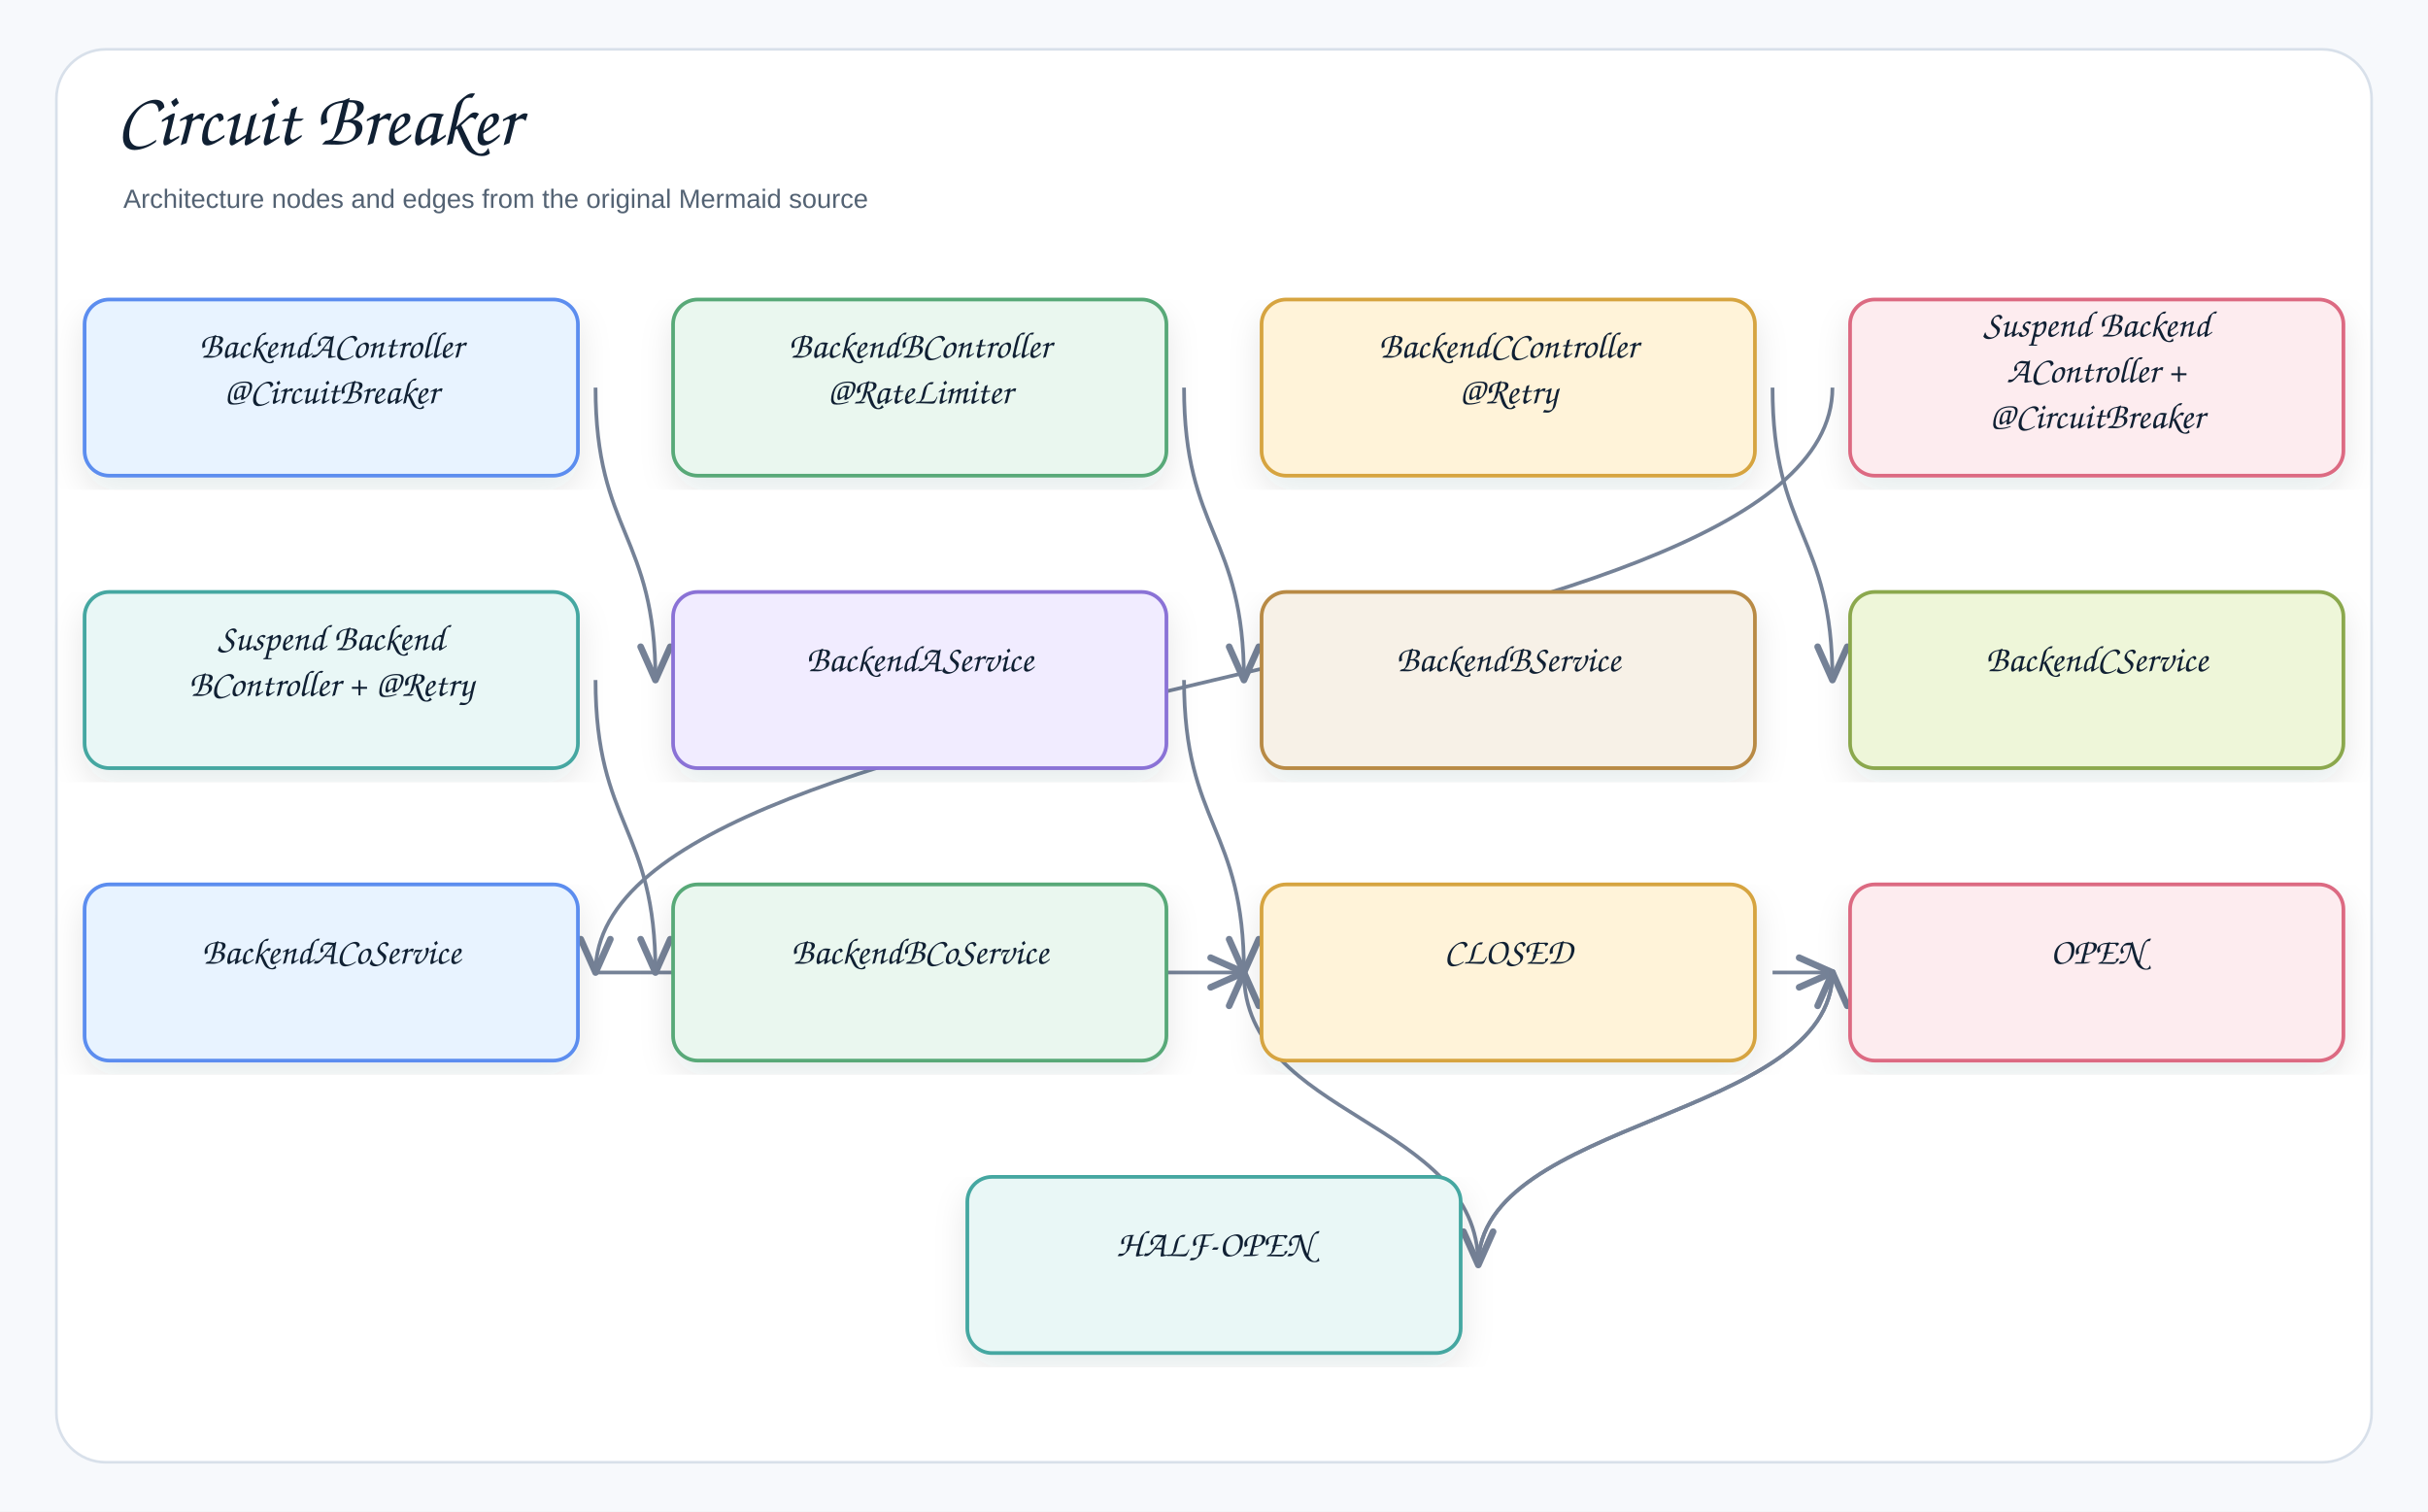
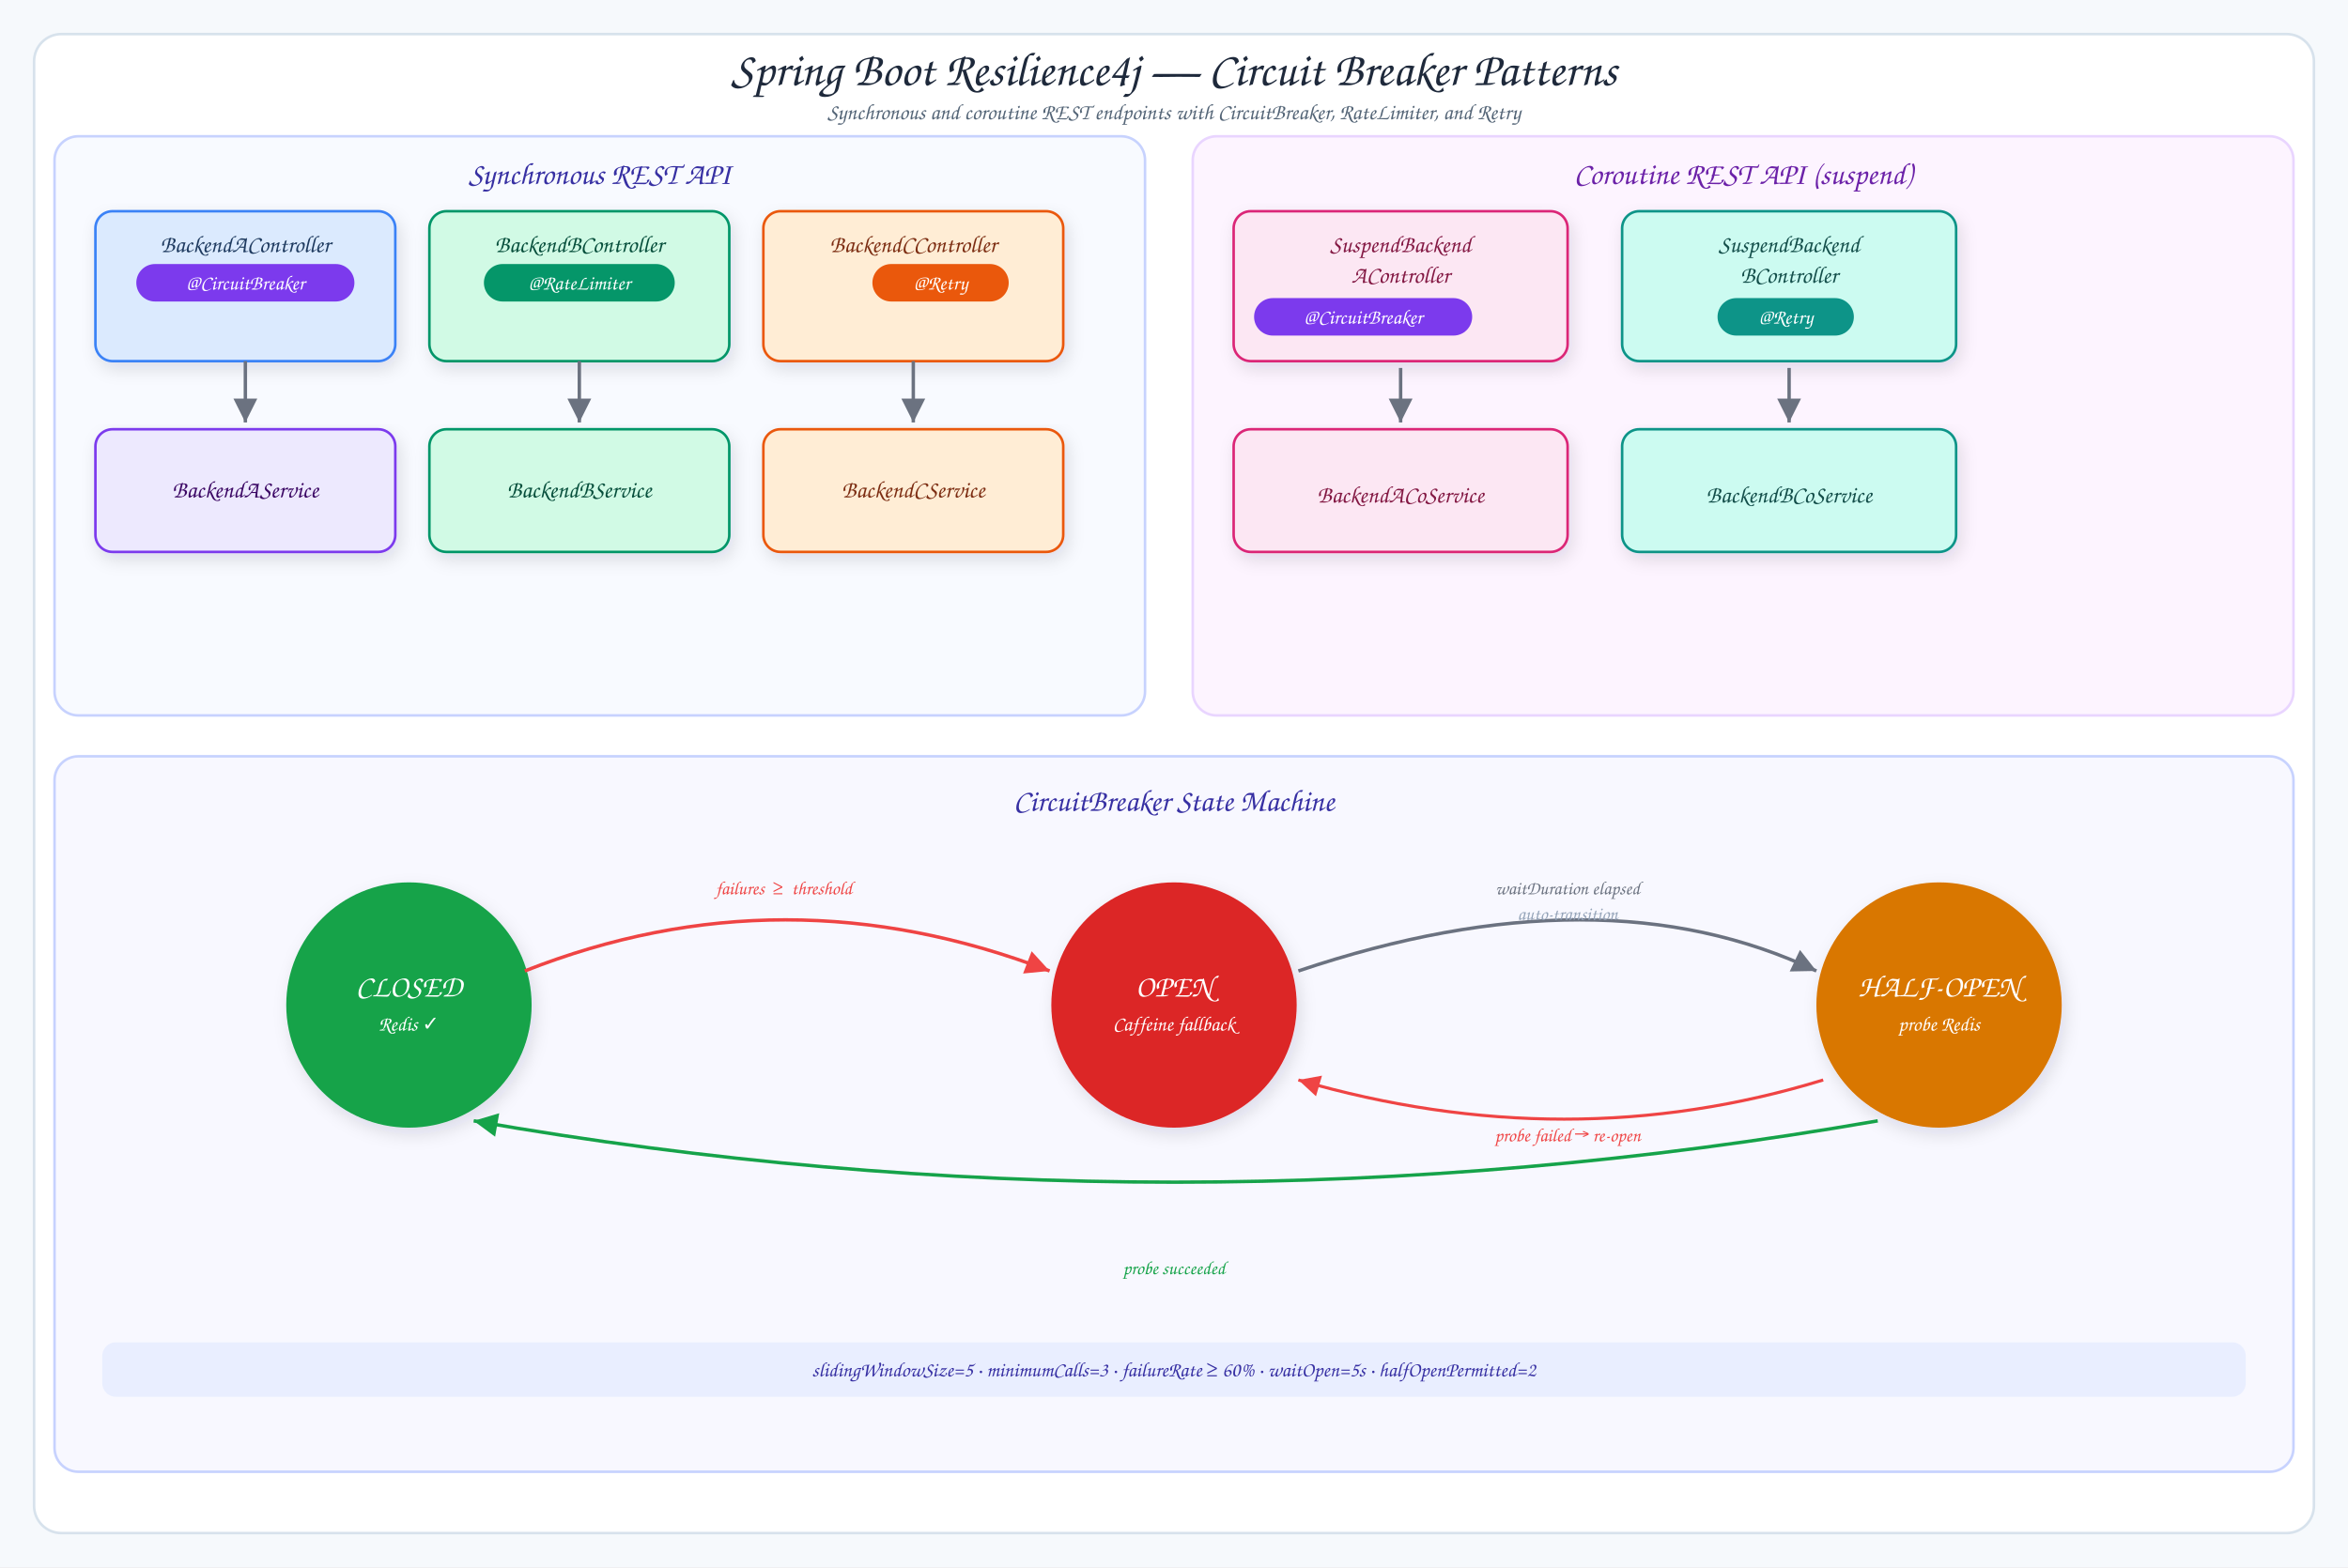
- <svg xmlns="http://www.w3.org/2000/svg" width="1378" height="858" viewBox="0 0 1378 858" role="img" aria-label="Circuit Breaker">
+ <svg xmlns="http://www.w3.org/2000/svg" viewBox="0 0 1378 920" width="1378" height="920">
  <defs>
-     <filter id="shadow" x="-8%" y="-8%" width="116%" height="116%">
-       <feDropShadow dx="0" dy="8" stdDeviation="9" flood-color="#1f2937" flood-opacity="0.10" />
+     <filter id="shadow" x="-10%" y="-10%" width="120%" height="130%">
+       <feDropShadow dx="2" dy="4" stdDeviation="5" flood-color="#1f2937" flood-opacity="0.12" />
    </filter>
-     <marker id="openArrow" markerWidth="12" markerHeight="10" refX="10" refY="5" orient="auto" markerUnits="strokeWidth">
-       <path d="M 1 1 L 10 5 L 1 9" fill="none" stroke="#758297" stroke-width="1.8" stroke-linecap="round" stroke-linejoin="round" />
+     <marker id="arrow-gray" markerWidth="9" markerHeight="9" refX="8" refY="4.5" orient="auto">
+       <polygon points="1,1 8,4.5 1,8" fill="#6b7280" />
    </marker>
-     <marker id="inherit" markerWidth="14" markerHeight="12" refX="12" refY="6" orient="auto" markerUnits="strokeWidth">
-       <path d="M 0 1 L 12 6 L 0 11 Z" fill="#ffffff" stroke="#758297" stroke-width="1.8" />
+     <marker id="arrow-red" markerWidth="9" markerHeight="9" refX="8" refY="4.5" orient="auto">
+       <polygon points="1,1 8,4.5 1,8" fill="#ef4444" />
    </marker>
-     <style>
-     .canvas{fill:#f7f9fc}.frame{fill:#fff;stroke:#d8e0ea;stroke-width:1.5}
-     .title{font-family:"Architects Daughter","Comic Sans MS","Comic Sans",cursive;font-size:43px;font-weight:400;fill:#102033}
-     .subtitle{font-family:"Comic Sans MS","Comic Sans","Comic Neue",Arial,sans-serif;font-size:15px;font-weight:400;fill:#536273}
-     .label{font-family:"Architects Daughter","Comic Sans MS","Comic Sans",cursive;font-size:25px;font-weight:400;fill:#102033}
-     .smallLabel{font-family:"Architects Daughter","Comic Sans MS","Comic Sans",cursive;font-size:21px;font-weight:400;fill:#102033}
-     .mono{font-family:"Comic Sans MS","Comic Sans","Comic Neue",Arial,sans-serif;font-size:12px;font-weight:400;fill:#102033}
-     .small{font-family:"Comic Sans MS","Comic Sans","Comic Neue",Arial,sans-serif;font-size:12px;font-weight:400;fill:#536273}
-     .strong{font-family:"Comic Sans MS","Comic Sans","Comic Neue",Arial,sans-serif;font-size:13px;font-weight:400;fill:#102033}
-     .card{stroke-width:2.1;filter:url(#shadow)}.compartment{stroke-width:1.5;fill:none}
-     .line{stroke:#758297;stroke-width:2.1;fill:none;marker-end:url(#openArrow)}
-     .plainLine{stroke:#758297;stroke-width:2.1;fill:none}
-     .dashed{stroke:#758297;stroke-width:2.1;stroke-dasharray:7 6;fill:none;marker-end:url(#openArrow)}
-     .inheritLine{stroke:#758297;stroke-width:2.2;fill:none;marker-end:url(#inherit)}
-     .implLine{stroke:#758297;stroke-width:2.2;stroke-dasharray:8 7;fill:none;marker-end:url(#inherit)}
-   </style>
+     <marker id="arrow-green" markerWidth="9" markerHeight="9" refX="8" refY="4.5" orient="auto">
+       <polygon points="1,1 8,4.5 1,8" fill="#16a34a" />
+     </marker>
+     <marker id="arrow-slate" markerWidth="9" markerHeight="9" refX="8" refY="4.5" orient="auto">
+       <polygon points="1,1 8,4.5 1,8" fill="#6b7280" />
+     </marker>
+     <marker id="arrow-reopen" markerWidth="9" markerHeight="9" refX="8" refY="4.5" orient="auto">
+       <polygon points="1,1 8,4.5 1,8" fill="#ef4444" />
+     </marker>
  </defs>
-   <rect class="canvas" width="1378" height="858" />
-   <rect class="frame" x="32" y="28" width="1314" height="802" rx="28" />
-   <text class="title" x="66" y="82">Circuit Breaker</text>
-   <text class="subtitle" x="70" y="118">Architecture nodes and edges from the original Mermaid source</text>
-   <path class="line" d="M338 552 C338 552 706 552 706 552" />
-   <path class="line" d="M672 386 C672 469 706 469 706 552" />
-   <path class="line" d="M839 718 C839 635 1040 635 1040 552" />
-   <path class="line" d="M839 718 C839 635 706 635 706 552" />
-   <path class="line" d="M1040 552 C1040 635 839 635 839 718" />
-   <path class="line" d="M1006 552 C1006 552 1040 552 1040 552" />
-   <path class="line" d="M338 386 C338 469 372 469 372 552" />
-   <path class="line" d="M1040 220 C1040 386 338 386 338 552" />
-   <path class="line" d="M1006 220 C1006 303 1040 303 1040 386" />
-   <path class="line" d="M672 220 C672 303 706 303 706 386" />
-   <path class="line" d="M338 220 C338 303 372 303 372 386" />
-   <g transform="translate(48,170)">
-     <rect class="card" x="0" y="0" width="280" height="100" rx="14" fill="#E8F3FF" stroke="#5B8DEF" />
-     <text class="smallLabel" x="140" y="33" text-anchor="middle">BackendAController</text>
-     <text class="smallLabel" x="140" y="59" text-anchor="middle">@CircuitBreaker</text>
-   </g>
-   <g transform="translate(382,170)">
-     <rect class="card" x="0" y="0" width="280" height="100" rx="14" fill="#EAF7EF" stroke="#58A978" />
-     <text class="smallLabel" x="140" y="33" text-anchor="middle">BackendBController</text>
-     <text class="smallLabel" x="140" y="59" text-anchor="middle">@RateLimiter</text>
-   </g>
-   <g transform="translate(716,170)">
-     <rect class="card" x="0" y="0" width="280" height="100" rx="14" fill="#FFF3D9" stroke="#D6A441" />
-     <text class="smallLabel" x="140" y="33" text-anchor="middle">BackendCController</text>
-     <text class="smallLabel" x="140" y="59" text-anchor="middle">@Retry</text>
-   </g>
-   <g transform="translate(1050,170)">
-     <rect class="card" x="0" y="0" width="280" height="100" rx="14" fill="#FDECEF" stroke="#DC6B82" />
-     <text class="smallLabel" x="140" y="21" text-anchor="middle">Suspend Backend</text>
-     <text class="smallLabel" x="140" y="47" text-anchor="middle">AController +</text>
-     <text class="smallLabel" x="140" y="73" text-anchor="middle">@CircuitBreaker</text>
-   </g>
-   <g transform="translate(48,336)">
-     <rect class="card" x="0" y="0" width="280" height="100" rx="14" fill="#E9F7F6" stroke="#45A7A1" />
-     <text class="smallLabel" x="140" y="33" text-anchor="middle">Suspend Backend</text>
-     <text class="smallLabel" x="140" y="59" text-anchor="middle">BController + @Retry</text>
-   </g>
-   <g transform="translate(382,336)">
-     <rect class="card" x="0" y="0" width="280" height="100" rx="14" fill="#F1ECFF" stroke="#8A72D6" />
-     <text class="smallLabel" x="140" y="45" text-anchor="middle">BackendAService</text>
-   </g>
-   <g transform="translate(716,336)">
-     <rect class="card" x="0" y="0" width="280" height="100" rx="14" fill="#F7F1E7" stroke="#B88A44" />
-     <text class="smallLabel" x="140" y="45" text-anchor="middle">BackendBService</text>
-   </g>
-   <g transform="translate(1050,336)">
-     <rect class="card" x="0" y="0" width="280" height="100" rx="14" fill="#EEF6D9" stroke="#8BA84D" />
-     <text class="smallLabel" x="140" y="45" text-anchor="middle">BackendCService</text>
-   </g>
-   <g transform="translate(48,502)">
-     <rect class="card" x="0" y="0" width="280" height="100" rx="14" fill="#E8F3FF" stroke="#5B8DEF" />
-     <text class="smallLabel" x="140" y="45" text-anchor="middle">BackendACoService</text>
-   </g>
-   <g transform="translate(382,502)">
-     <rect class="card" x="0" y="0" width="280" height="100" rx="14" fill="#EAF7EF" stroke="#58A978" />
-     <text class="smallLabel" x="140" y="45" text-anchor="middle">BackendBCoService</text>
-   </g>
-   <g transform="translate(716,502)">
-     <rect class="card" x="0" y="0" width="280" height="100" rx="14" fill="#FFF3D9" stroke="#D6A441" />
-     <text class="smallLabel" x="140" y="45" text-anchor="middle">CLOSED</text>
-   </g>
-   <g transform="translate(1050,502)">
-     <rect class="card" x="0" y="0" width="280" height="100" rx="14" fill="#FDECEF" stroke="#DC6B82" />
-     <text class="smallLabel" x="140" y="45" text-anchor="middle">OPEN</text>
-   </g>
-   <g transform="translate(549,668)">
-     <rect class="card" x="0" y="0" width="280" height="100" rx="14" fill="#E9F7F6" stroke="#45A7A1" />
-     <text class="smallLabel" x="140" y="45" text-anchor="middle">HALF-OPEN</text>
-   </g>
+   <rect width="1378" height="920" fill="#f6f9fc" />
+   <rect x="20" y="20" width="1338" height="880" rx="16" fill="#fff" stroke="#d7e2ec" stroke-width="1.5" />
+   <text x="689" y="50" font-family="'Architects Daughter', cursive" font-size="28" fill="#1e293b" text-anchor="middle">Spring Boot Resilience4j — Circuit Breaker Patterns</text>
+   <text x="689" y="70" font-family="'Comic Sans MS', cursive" font-size="13" fill="#536476" text-anchor="middle">Synchronous and coroutine REST endpoints with CircuitBreaker, RateLimiter, and Retry</text>
+   <rect x="32" y="80" width="640" height="340" rx="14" fill="#f8faff" stroke="#c7d2fe" stroke-width="1.5" />
+   <text x="352" y="108" font-family="'Architects Daughter', cursive" font-size="18" fill="#3730a3" text-anchor="middle">Synchronous REST API</text>
+   <rect x="56" y="124" width="176" height="88" rx="10" fill="#dbeafe" stroke="#3b82f6" stroke-width="1.5" filter="url(#shadow)" />
+   <text x="144" y="148" font-family="'Architects Daughter', cursive" font-size="14" fill="#1e3a5f" text-anchor="middle">BackendAController</text>
+   <rect x="80" y="155" width="128" height="22" rx="11" fill="#7c3aed" />
+   <text x="144" y="170" font-family="'Comic Sans MS', cursive" font-size="12" fill="#fff" text-anchor="middle">@CircuitBreaker</text>
+   <line x1="144" y1="212" x2="144" y2="248" stroke="#6b7280" stroke-width="2" marker-end="url(#arrow-gray)" />
+   <rect x="56" y="252" width="176" height="72" rx="10" fill="#ede9fe" stroke="#7c3aed" stroke-width="1.5" filter="url(#shadow)" />
+   <text x="144" y="292" font-family="'Architects Daughter', cursive" font-size="14" fill="#3b0764" text-anchor="middle">BackendAService</text>
+   <rect x="252" y="124" width="176" height="88" rx="10" fill="#d1fae5" stroke="#059669" stroke-width="1.5" filter="url(#shadow)" />
+   <text x="340" y="148" font-family="'Architects Daughter', cursive" font-size="14" fill="#064e3b" text-anchor="middle">BackendBController</text>
+   <rect x="284" y="155" width="112" height="22" rx="11" fill="#059669" />
+   <text x="340" y="170" font-family="'Comic Sans MS', cursive" font-size="12" fill="#fff" text-anchor="middle">@RateLimiter</text>
+   <line x1="340" y1="212" x2="340" y2="248" stroke="#6b7280" stroke-width="2" marker-end="url(#arrow-gray)" />
+   <rect x="252" y="252" width="176" height="72" rx="10" fill="#d1fae5" stroke="#059669" stroke-width="1.5" filter="url(#shadow)" />
+   <text x="340" y="292" font-family="'Architects Daughter', cursive" font-size="14" fill="#064e3b" text-anchor="middle">BackendBService</text>
+   <rect x="448" y="124" width="176" height="88" rx="10" fill="#ffedd5" stroke="#ea580c" stroke-width="1.5" filter="url(#shadow)" />
+   <text x="536" y="148" font-family="'Architects Daughter', cursive" font-size="14" fill="#7c2d12" text-anchor="middle">BackendCController</text>
+   <rect x="512" y="155" width="80" height="22" rx="11" fill="#ea580c" />
+   <text x="552" y="170" font-family="'Comic Sans MS', cursive" font-size="12" fill="#fff" text-anchor="middle">@Retry</text>
+   <line x1="536" y1="212" x2="536" y2="248" stroke="#6b7280" stroke-width="2" marker-end="url(#arrow-gray)" />
+   <rect x="448" y="252" width="176" height="72" rx="10" fill="#ffedd5" stroke="#ea580c" stroke-width="1.5" filter="url(#shadow)" />
+   <text x="536" y="292" font-family="'Architects Daughter', cursive" font-size="14" fill="#7c2d12" text-anchor="middle">BackendCService</text>
+   <rect x="700" y="80" width="646" height="340" rx="14" fill="#fdf4ff" stroke="#e9d5ff" stroke-width="1.5" />
+   <text x="1023" y="108" font-family="'Architects Daughter', cursive" font-size="18" fill="#6b21a8" text-anchor="middle">Coroutine REST API (suspend)</text>
+   <rect x="724" y="124" width="196" height="88" rx="10" fill="#fce7f3" stroke="#db2777" stroke-width="1.5" filter="url(#shadow)" />
+   <text x="822" y="148" font-family="'Architects Daughter', cursive" font-size="14" fill="#831843" text-anchor="middle">SuspendBackend</text>
+   <text x="822" y="166" font-family="'Architects Daughter', cursive" font-size="14" fill="#831843" text-anchor="middle">AController</text>
+   <rect x="736" y="175" width="128" height="22" rx="11" fill="#7c3aed" />
+   <text x="800" y="190" font-family="'Comic Sans MS', cursive" font-size="12" fill="#fff" text-anchor="middle">@CircuitBreaker</text>
+   <line x1="822" y1="216" x2="822" y2="248" stroke="#6b7280" stroke-width="2" marker-end="url(#arrow-gray)" />
+   <rect x="724" y="252" width="196" height="72" rx="10" fill="#fce7f3" stroke="#db2777" stroke-width="1.5" filter="url(#shadow)" />
+   <text x="822" y="295" font-family="'Architects Daughter', cursive" font-size="14" fill="#831843" text-anchor="middle">BackendACoService</text>
+   <rect x="952" y="124" width="196" height="88" rx="10" fill="#ccfbf1" stroke="#0d9488" stroke-width="1.5" filter="url(#shadow)" />
+   <text x="1050" y="148" font-family="'Architects Daughter', cursive" font-size="14" fill="#134e4a" text-anchor="middle">SuspendBackend</text>
+   <text x="1050" y="166" font-family="'Architects Daughter', cursive" font-size="14" fill="#134e4a" text-anchor="middle">BController</text>
+   <rect x="1008" y="175" width="80" height="22" rx="11" fill="#0d9488" />
+   <text x="1048" y="190" font-family="'Comic Sans MS', cursive" font-size="12" fill="#fff" text-anchor="middle">@Retry</text>
+   <line x1="1050" y1="216" x2="1050" y2="248" stroke="#6b7280" stroke-width="2" marker-end="url(#arrow-gray)" />
+   <rect x="952" y="252" width="196" height="72" rx="10" fill="#ccfbf1" stroke="#0d9488" stroke-width="1.5" filter="url(#shadow)" />
+   <text x="1050" y="295" font-family="'Architects Daughter', cursive" font-size="14" fill="#134e4a" text-anchor="middle">BackendBCoService</text>
+   <rect x="32" y="444" width="1314" height="420" rx="14" fill="#f8f8ff" stroke="#c7d2fe" stroke-width="1.5" />
+   <text x="689" y="476" font-family="'Architects Daughter', cursive" font-size="18" fill="#3730a3" text-anchor="middle">CircuitBreaker State Machine</text>
+   <circle cx="240" cy="590" r="72" fill="#16a34a" filter="url(#shadow)" />
+   <text x="240" y="585" font-family="'Architects Daughter', cursive" font-size="18" fill="#fff" text-anchor="middle">CLOSED</text>
+   <text x="240" y="605" font-family="'Comic Sans MS', cursive" font-size="12" fill="#fff" text-anchor="middle">Redis ✓</text>
+   <circle cx="689" cy="590" r="72" fill="#dc2626" filter="url(#shadow)" />
+   <text x="689" y="585" font-family="'Architects Daughter', cursive" font-size="18" fill="#fff" text-anchor="middle">OPEN</text>
+   <text x="689" y="605" font-family="'Comic Sans MS', cursive" font-size="12" fill="#fff" text-anchor="middle">Caffeine fallback</text>
+   <circle cx="1138" cy="590" r="72" fill="#d97706" filter="url(#shadow)" />
+   <text x="1138" y="585" font-family="'Architects Daughter', cursive" font-size="18" fill="#fff" text-anchor="middle">HALF-OPEN</text>
+   <text x="1138" y="605" font-family="'Comic Sans MS', cursive" font-size="12" fill="#fff" text-anchor="middle">probe Redis</text>
+   <path d="M308,570 Q460,510 616,570" stroke="#ef4444" stroke-width="2" fill="none" marker-end="url(#arrow-red)" />
+   <text x="460" y="525" font-family="'Comic Sans MS', cursive" font-size="11" fill="#ef4444" text-anchor="middle">failures ≥ threshold</text>
+   <path d="M762,570 Q940,510 1066,570" stroke="#6b7280" stroke-width="2" fill="none" marker-end="url(#arrow-slate)" />
+   <text x="920" y="525" font-family="'Comic Sans MS', cursive" font-size="11" fill="#6b7280" text-anchor="middle">waitDuration elapsed</text>
+   <text x="920" y="540" font-family="'Comic Sans MS', cursive" font-size="11" fill="#94a3b8" text-anchor="middle">auto-transition</text>
+   <path d="M1102,658 Q689,730 278,658" stroke="#16a34a" stroke-width="2" fill="none" marker-end="url(#arrow-green)" />
+   <text x="689" y="748" font-family="'Comic Sans MS', cursive" font-size="11" fill="#16a34a" text-anchor="middle">probe succeeded</text>
+   <path d="M1070,634 Q920,680 762,634" stroke="#ef4444" stroke-width="1.8" fill="none" marker-end="url(#arrow-reopen)" />
+   <text x="920" y="670" font-family="'Comic Sans MS', cursive" font-size="11" fill="#ef4444" text-anchor="middle">probe failed → re-open</text>
+   <rect x="60" y="788" width="1258" height="32" rx="8" fill="#e0e7ff" fill-opacity="0.6" />
+   <text x="689" y="808" font-family="'Comic Sans MS', cursive" font-size="12" fill="#3730a3" text-anchor="middle">slidingWindowSize=5 · minimumCalls=3 · failureRate≥60% · waitOpen=5s · halfOpenPermitted=2</text>
</svg>
